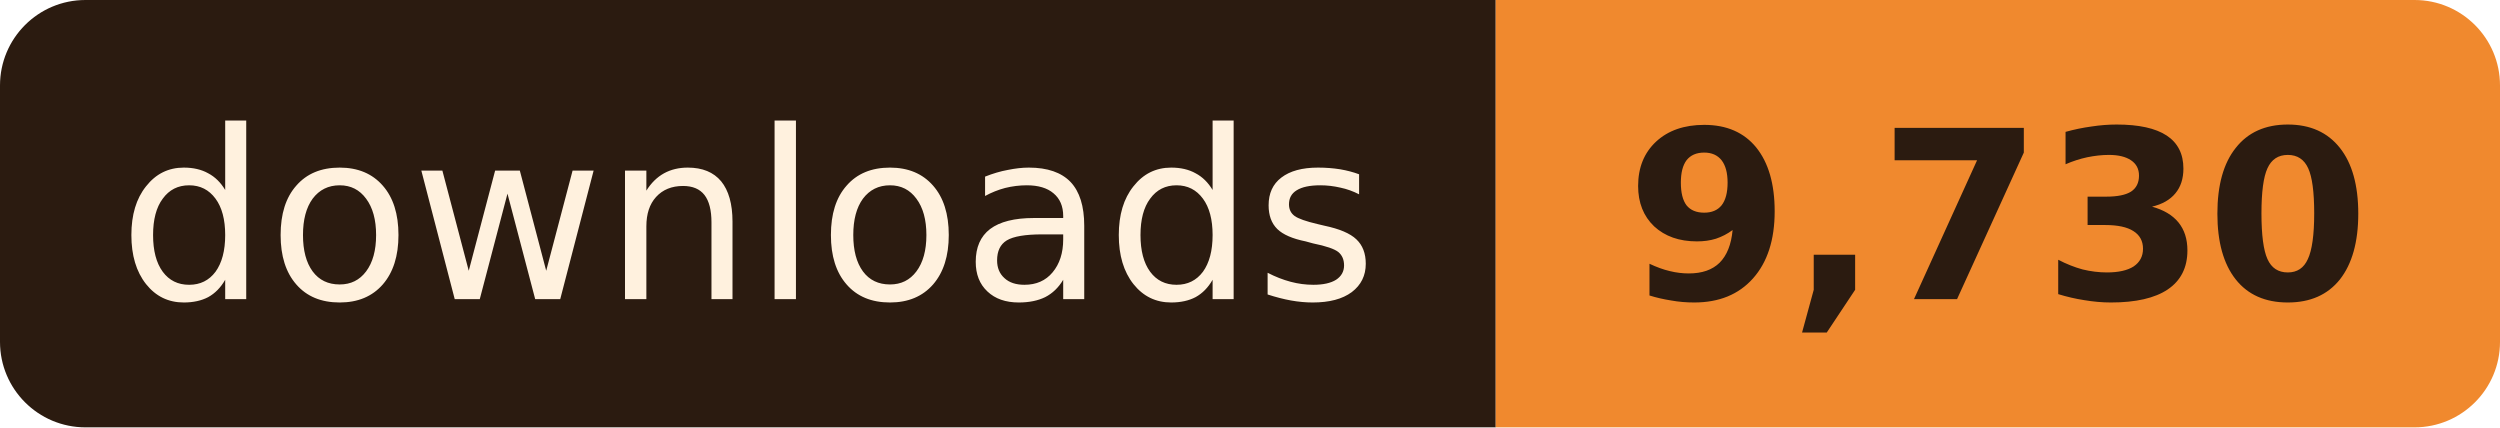
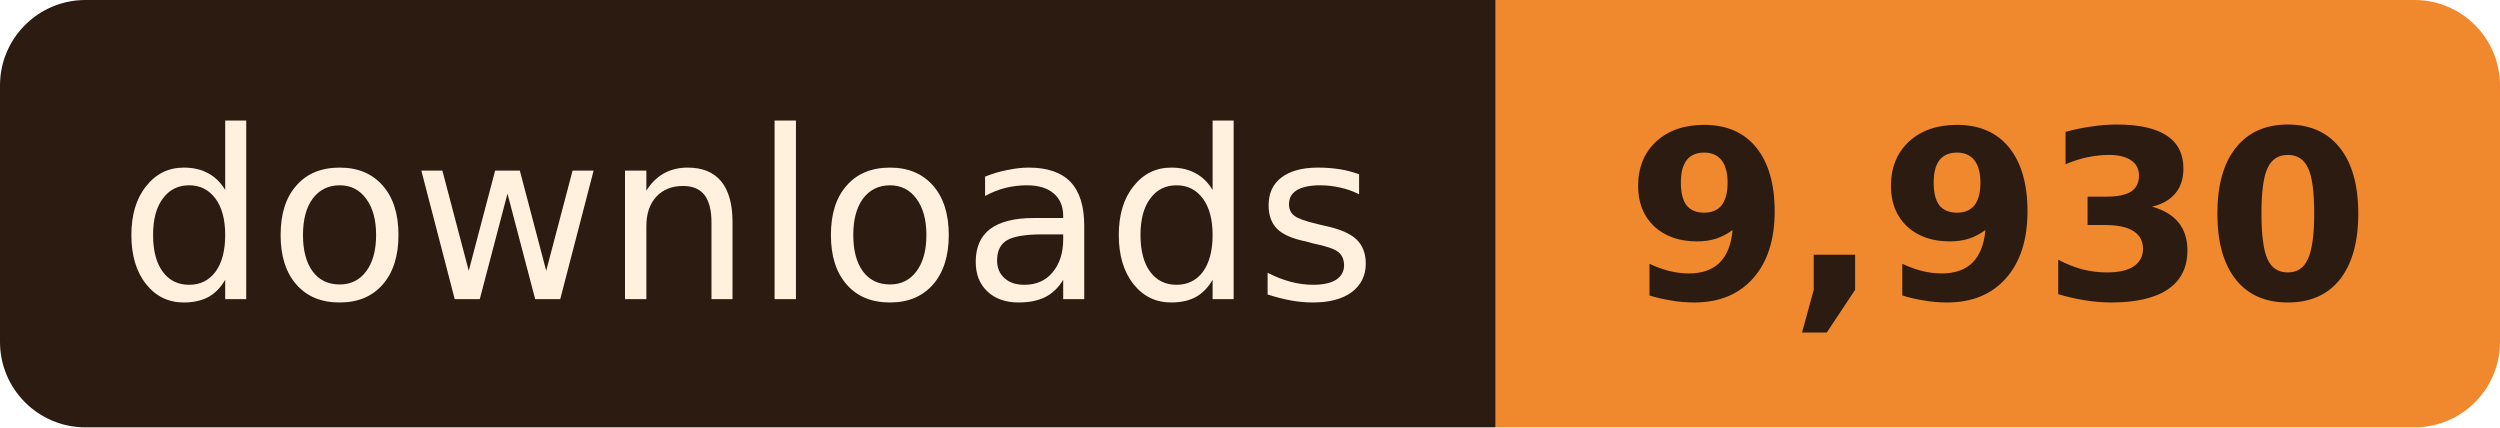
- <svg xmlns="http://www.w3.org/2000/svg" width="117" height="20" role="img" aria-label="downloads: 9,730">
+ <svg xmlns="http://www.w3.org/2000/svg" width="117" height="20" role="img" aria-label="downloads: 9,930">
  <clipPath id="r">
    <rect width="117" height="20" rx="4" />
  </clipPath>
  <g clip-path="url(#r)">
    <rect width="70" height="20" fill="#2B1B10" />
    <rect x="70" width="47" height="20" fill="#F0892E" />
  </g>
  <g font-family="Verdana, Geneva, 'DejaVu Sans', sans-serif" font-size="11" text-anchor="middle">
    <text x="35.0" y="14" fill="#FFF1DE" textLength="58">downloads</text>
-     <text x="93.5" y="14" fill="#2B1B10" font-weight="bold" textLength="35">9,730</text>
+     <text x="93.5" y="14" fill="#2B1B10" font-weight="bold" textLength="35">9,930</text>
  </g>
</svg>
